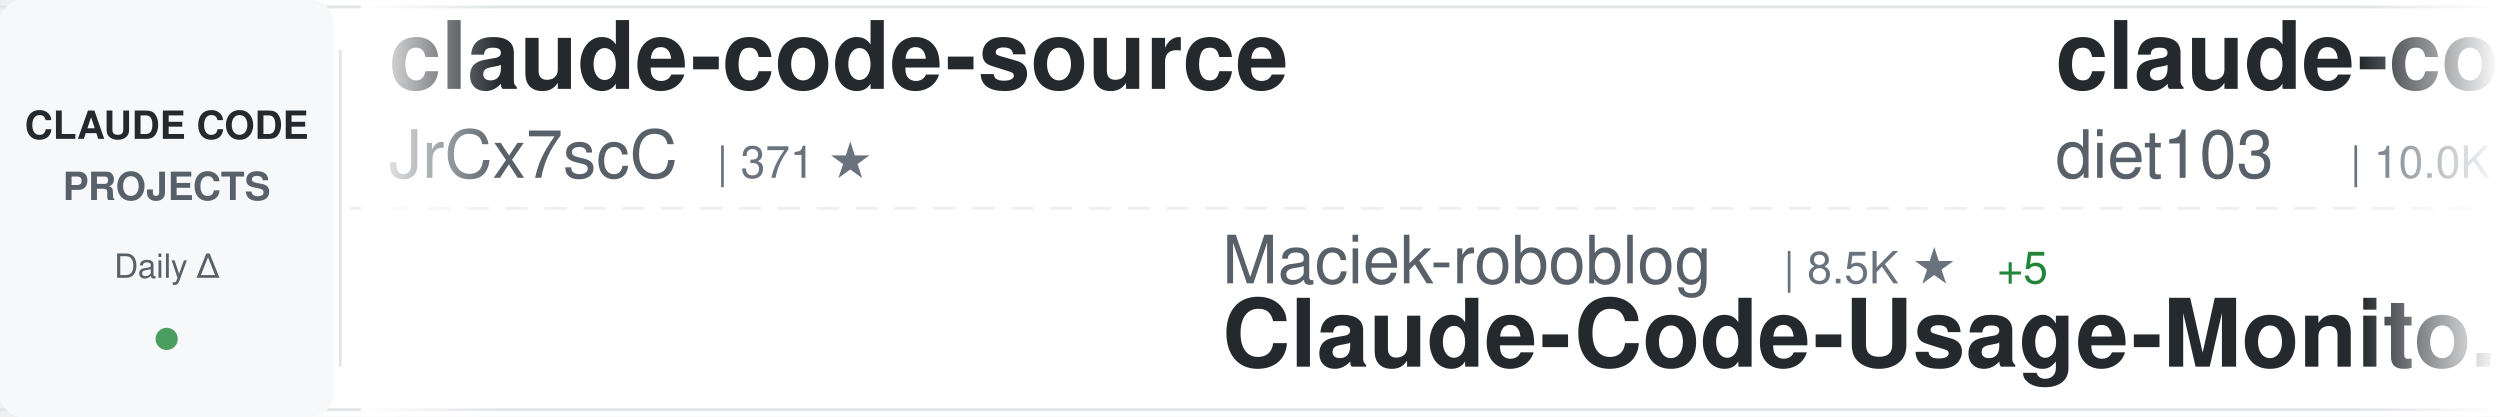
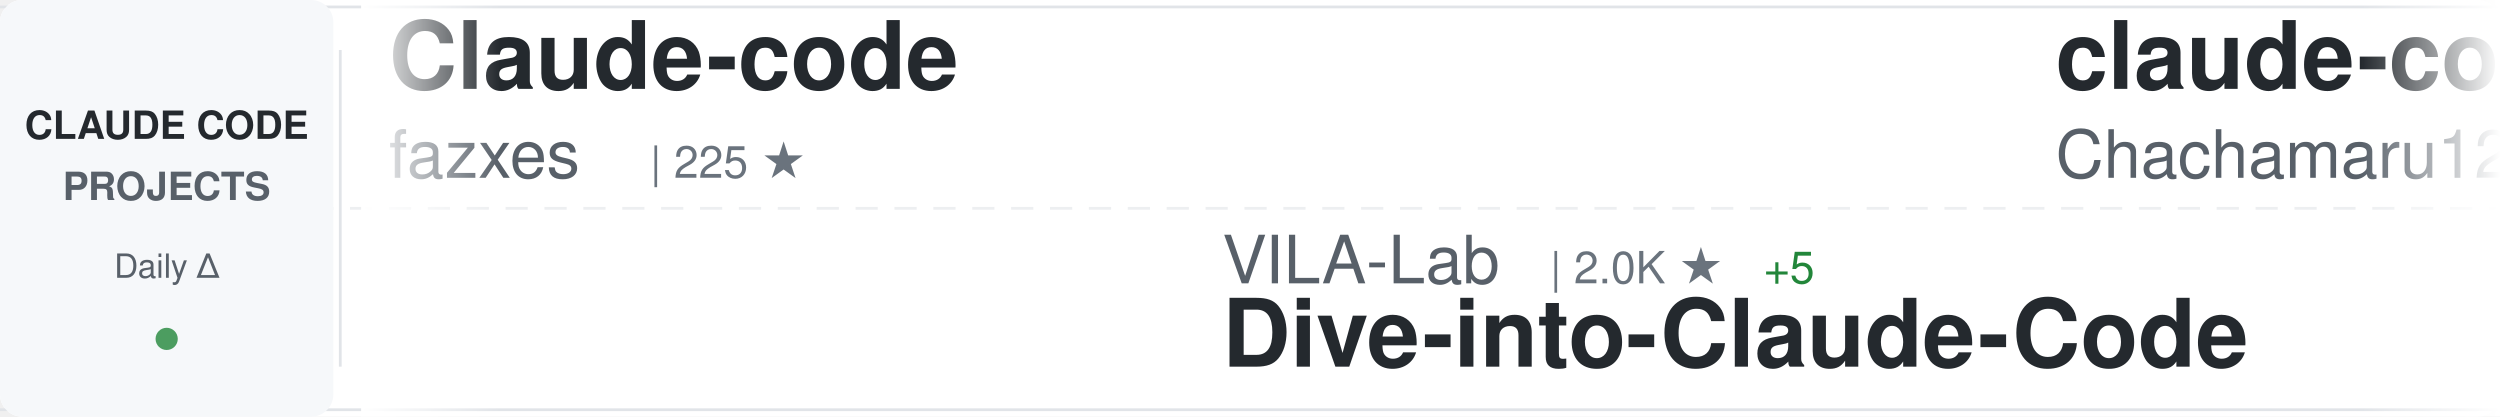
<svg xmlns="http://www.w3.org/2000/svg" width="900" height="150">
  <defs>
    <linearGradient id="awesomeLeftFade" x1="0%" y1="0%" x2="100%" y2="0%">
      <stop offset="0%" style="stop-color:#ffffff;stop-opacity:1" />
      <stop offset="100%" style="stop-color:#ffffff;stop-opacity:0" />
    </linearGradient>
    <linearGradient id="awesomeRightFade" x1="0%" y1="0%" x2="100%" y2="0%">
      <stop offset="0%" style="stop-color:#ffffff;stop-opacity:0" />
      <stop offset="100%" style="stop-color:#ffffff;stop-opacity:1" />
    </linearGradient>
  </defs>
  <rect width="900" height="150" fill="#ffffff" rx="8" />
  <rect x="0" y="2" width="900" height="1" fill="#e1e4e8" />
  <rect x="0" y="147" width="900" height="1" fill="#e1e4e8" />
  <line x1="0" y1="75" x2="900" y2="75" stroke="#e1e4e8" stroke-width="1" stroke-dasharray="8 6" opacity="0.6" />
  <rect x="0" y="0" width="120" height="150" fill="#f6f8fa" rx="8" />
  <text x="60" y="50" font-family="-apple-system, BlinkMacSystemFont, 'Segoe UI', Helvetica, Arial, sans-serif" font-size="14" font-weight="600" fill="#24292e" text-anchor="middle">CLAUDE CODE</text>
  <text x="60" y="72" font-family="-apple-system, BlinkMacSystemFont, 'Segoe UI', Helvetica, Arial, sans-serif" font-size="14" font-weight="600" fill="#586069" text-anchor="middle">PROJECTS</text>
  <text x="60" y="100" font-family="-apple-system, BlinkMacSystemFont, 'Segoe UI', Helvetica, Arial, sans-serif" font-size="12" font-weight="500" fill="#586069" text-anchor="middle">Daily Δ</text>
  <circle cx="60" cy="122" r="4" fill="#22863a" opacity="0.8" />
  <rect x="122" y="18" width="1" height="114" fill="#e1e4e8" />
  <clipPath id="awesomeTickerClip">
    <rect x="130" y="0" width="770" height="150" />
  </clipPath>
  <g clip-path="url(#awesomeTickerClip)">
    <g id="awesomeTickerItems">
      <animateTransform attributeName="transform" attributeType="XML" type="translate" from="0 0" to="-3000 0" dur="54s" repeatCount="indefinite" />
      <g transform="translate(0, 0)">
-         <text x="140" y="32" font-family="-apple-system, BlinkMacSystemFont, 'Segoe UI', Helvetica, Arial, sans-serif" font-size="34" font-weight="600" fill="#24292e">claude-code-source</text>
-         <text x="140" y="64" font-family="-apple-system, BlinkMacSystemFont, 'Segoe UI', Helvetica, Arial, sans-serif" font-size="24" font-weight="400" fill="#586069">JrCx7scC</text>
-         <text x="258" y="64" font-family="-apple-system, BlinkMacSystemFont, 'Segoe UI', Helvetica, Arial, sans-serif" font-size="16" font-weight="500" fill="#6a737d">| 371 ★</text>
+         <text x="140" y="32" font-family="-apple-system, BlinkMacSystemFont, 'Segoe UI', Helvetica, Arial, sans-serif" font-size="34" font-weight="600" fill="#24292e">Claude-code</text>
+         <text x="140" y="64" font-family="-apple-system, BlinkMacSystemFont, 'Segoe UI', Helvetica, Arial, sans-serif" font-size="24" font-weight="400" fill="#586069">fazxes</text>
+         <text x="234" y="64" font-family="-apple-system, BlinkMacSystemFont, 'Segoe UI', Helvetica, Arial, sans-serif" font-size="16" font-weight="500" fill="#6a737d">| 225 ★</text>
      </g>
      <g transform="translate(300, 0)">
-         <text x="140" y="102" font-family="-apple-system, BlinkMacSystemFont, 'Segoe UI', Helvetica, Arial, sans-serif" font-size="24" font-weight="400" fill="#586069">Maciek-roboblog</text>
-         <text x="342" y="102" font-family="-apple-system, BlinkMacSystemFont, 'Segoe UI', Helvetica, Arial, sans-serif" font-size="16" font-weight="500" fill="#6a737d">| 8.5K ★</text>
-         <text x="419" y="102" font-family="-apple-system, BlinkMacSystemFont, 'Segoe UI', Helvetica, Arial, sans-serif" font-size="16" font-weight="500" fill="#22863a"> +5</text>
-         <text x="140" y="132" font-family="-apple-system, BlinkMacSystemFont, 'Segoe UI', Helvetica, Arial, sans-serif" font-size="34" font-weight="600" fill="#24292e">Claude-Code-Usage-Monito...</text>
+         <text x="140" y="102" font-family="-apple-system, BlinkMacSystemFont, 'Segoe UI', Helvetica, Arial, sans-serif" font-size="24" font-weight="400" fill="#586069">VILA-Lab</text>
+         <text x="258" y="102" font-family="-apple-system, BlinkMacSystemFont, 'Segoe UI', Helvetica, Arial, sans-serif" font-size="16" font-weight="500" fill="#6a737d">| 2.0K ★</text>
+         <text x="335" y="102" font-family="-apple-system, BlinkMacSystemFont, 'Segoe UI', Helvetica, Arial, sans-serif" font-size="16" font-weight="500" fill="#22863a"> +5</text>
+         <text x="140" y="132" font-family="-apple-system, BlinkMacSystemFont, 'Segoe UI', Helvetica, Arial, sans-serif" font-size="34" font-weight="600" fill="#24292e">Dive-into-Claude-Code</text>
      </g>
      <g transform="translate(600, 0)">
-         <text x="140" y="32" font-family="-apple-system, BlinkMacSystemFont, 'Segoe UI', Helvetica, Arial, sans-serif" font-size="34" font-weight="600" fill="#24292e">claude-code-infrastructu...</text>
-         <text x="140" y="64" font-family="-apple-system, BlinkMacSystemFont, 'Segoe UI', Helvetica, Arial, sans-serif" font-size="24" font-weight="400" fill="#586069">diet103</text>
-         <text x="246" y="64" font-family="-apple-system, BlinkMacSystemFont, 'Segoe UI', Helvetica, Arial, sans-serif" font-size="16" font-weight="500" fill="#6a737d">| 10.0K ★</text>
-         <text x="332" y="64" font-family="-apple-system, BlinkMacSystemFont, 'Segoe UI', Helvetica, Arial, sans-serif" font-size="16" font-weight="500" fill="#22863a"> +11</text>
+         <text x="140" y="32" font-family="-apple-system, BlinkMacSystemFont, 'Segoe UI', Helvetica, Arial, sans-serif" font-size="34" font-weight="600" fill="#24292e">claude-code-harness</text>
+         <text x="140" y="64" font-family="-apple-system, BlinkMacSystemFont, 'Segoe UI', Helvetica, Arial, sans-serif" font-size="24" font-weight="400" fill="#586069">Chachamaru127</text>
+         <text x="318" y="64" font-family="-apple-system, BlinkMacSystemFont, 'Segoe UI', Helvetica, Arial, sans-serif" font-size="16" font-weight="500" fill="#6a737d">| 3.0K ★</text>
+         <text x="395" y="64" font-family="-apple-system, BlinkMacSystemFont, 'Segoe UI', Helvetica, Arial, sans-serif" font-size="16" font-weight="500" fill="#22863a"> +6</text>
      </g>
      <g transform="translate(900, 0)">
-         <text x="140" y="102" font-family="-apple-system, BlinkMacSystemFont, 'Segoe UI', Helvetica, Arial, sans-serif" font-size="24" font-weight="400" fill="#586069">disler</text>
-         <text x="234" y="102" font-family="-apple-system, BlinkMacSystemFont, 'Segoe UI', Helvetica, Arial, sans-serif" font-size="16" font-weight="500" fill="#6a737d">| 3.8K ★</text>
-         <text x="311" y="102" font-family="-apple-system, BlinkMacSystemFont, 'Segoe UI', Helvetica, Arial, sans-serif" font-size="16" font-weight="500" fill="#22863a"> +6</text>
-         <text x="140" y="132" font-family="-apple-system, BlinkMacSystemFont, 'Segoe UI', Helvetica, Arial, sans-serif" font-size="34" font-weight="600" fill="#24292e">claude-code-hooks-master...</text>
+         <text x="140" y="102" font-family="-apple-system, BlinkMacSystemFont, 'Segoe UI', Helvetica, Arial, sans-serif" font-size="24" font-weight="400" fill="#586069">huangserva</text>
+         <text x="282" y="102" font-family="-apple-system, BlinkMacSystemFont, 'Segoe UI', Helvetica, Arial, sans-serif" font-size="16" font-weight="500" fill="#6a737d">| 623 ★</text>
+         <text x="350" y="102" font-family="-apple-system, BlinkMacSystemFont, 'Segoe UI', Helvetica, Arial, sans-serif" font-size="16" font-weight="500" fill="#22863a"> +1</text>
+         <text x="140" y="132" font-family="-apple-system, BlinkMacSystemFont, 'Segoe UI', Helvetica, Arial, sans-serif" font-size="34" font-weight="600" fill="#24292e">claude-code-cli</text>
      </g>
      <g transform="translate(1200, 0)">
-         <text x="140" y="32" font-family="-apple-system, BlinkMacSystemFont, 'Segoe UI', Helvetica, Arial, sans-serif" font-size="34" font-weight="600" fill="#24292e">claude-code-cli</text>
-         <text x="140" y="64" font-family="-apple-system, BlinkMacSystemFont, 'Segoe UI', Helvetica, Arial, sans-serif" font-size="24" font-weight="400" fill="#586069">huangserva</text>
-         <text x="282" y="64" font-family="-apple-system, BlinkMacSystemFont, 'Segoe UI', Helvetica, Arial, sans-serif" font-size="16" font-weight="500" fill="#6a737d">| 623 ★</text>
-         <text x="350" y="64" font-family="-apple-system, BlinkMacSystemFont, 'Segoe UI', Helvetica, Arial, sans-serif" font-size="16" font-weight="500" fill="#22863a"> +1</text>
+         <text x="140" y="32" font-family="-apple-system, BlinkMacSystemFont, 'Segoe UI', Helvetica, Arial, sans-serif" font-size="34" font-weight="600" fill="#24292e">claude-code-ultimate-gui...</text>
+         <text x="140" y="64" font-family="-apple-system, BlinkMacSystemFont, 'Segoe UI', Helvetica, Arial, sans-serif" font-size="24" font-weight="400" fill="#586069">FlorianBruniaux</text>
+         <text x="342" y="64" font-family="-apple-system, BlinkMacSystemFont, 'Segoe UI', Helvetica, Arial, sans-serif" font-size="16" font-weight="500" fill="#6a737d">| 5.5K ★</text>
+         <text x="419" y="64" font-family="-apple-system, BlinkMacSystemFont, 'Segoe UI', Helvetica, Arial, sans-serif" font-size="16" font-weight="500" fill="#22863a"> +13</text>
      </g>
      <g transform="translate(1500, 0)">
-         <text x="140" y="102" font-family="-apple-system, BlinkMacSystemFont, 'Segoe UI', Helvetica, Arial, sans-serif" font-size="24" font-weight="400" fill="#586069">https-deeplearning-ai</text>
-         <text x="414" y="102" font-family="-apple-system, BlinkMacSystemFont, 'Segoe UI', Helvetica, Arial, sans-serif" font-size="16" font-weight="500" fill="#6a737d">| 535 ★</text>
-         <text x="140" y="132" font-family="-apple-system, BlinkMacSystemFont, 'Segoe UI', Helvetica, Arial, sans-serif" font-size="34" font-weight="600" fill="#24292e">sc-claude-code-files</text>
+         <text x="140" y="102" font-family="-apple-system, BlinkMacSystemFont, 'Segoe UI', Helvetica, Arial, sans-serif" font-size="24" font-weight="400" fill="#586069">fuergaosi233</text>
+         <text x="306" y="102" font-family="-apple-system, BlinkMacSystemFont, 'Segoe UI', Helvetica, Arial, sans-serif" font-size="16" font-weight="500" fill="#6a737d">| 2.8K ★</text>
+         <text x="383" y="102" font-family="-apple-system, BlinkMacSystemFont, 'Segoe UI', Helvetica, Arial, sans-serif" font-size="16" font-weight="500" fill="#22863a"> +3</text>
+         <text x="140" y="132" font-family="-apple-system, BlinkMacSystemFont, 'Segoe UI', Helvetica, Arial, sans-serif" font-size="34" font-weight="600" fill="#24292e">claude-code-proxy</text>
      </g>
      <g transform="translate(1800, 0)">
-         <text x="140" y="32" font-family="-apple-system, BlinkMacSystemFont, 'Segoe UI', Helvetica, Arial, sans-serif" font-size="34" font-weight="600" fill="#24292e">Claude-code</text>
-         <text x="140" y="64" font-family="-apple-system, BlinkMacSystemFont, 'Segoe UI', Helvetica, Arial, sans-serif" font-size="24" font-weight="400" fill="#586069">zstmfhy</text>
-         <text x="246" y="64" font-family="-apple-system, BlinkMacSystemFont, 'Segoe UI', Helvetica, Arial, sans-serif" font-size="16" font-weight="500" fill="#6a737d">| 190 ★</text>
+         <text x="140" y="32" font-family="-apple-system, BlinkMacSystemFont, 'Segoe UI', Helvetica, Arial, sans-serif" font-size="34" font-weight="600" fill="#24292e">claude_code_src</text>
+         <text x="140" y="64" font-family="-apple-system, BlinkMacSystemFont, 'Segoe UI', Helvetica, Arial, sans-serif" font-size="24" font-weight="400" fill="#586069">ponponon</text>
+         <text x="258" y="64" font-family="-apple-system, BlinkMacSystemFont, 'Segoe UI', Helvetica, Arial, sans-serif" font-size="16" font-weight="500" fill="#6a737d">| 2.3K ★</text>
      </g>
      <g transform="translate(2100, 0)">
-         <text x="140" y="102" font-family="-apple-system, BlinkMacSystemFont, 'Segoe UI', Helvetica, Arial, sans-serif" font-size="24" font-weight="400" fill="#586069">777genius</text>
-         <text x="270" y="102" font-family="-apple-system, BlinkMacSystemFont, 'Segoe UI', Helvetica, Arial, sans-serif" font-size="16" font-weight="500" fill="#6a737d">| 920 ★</text>
-         <text x="140" y="132" font-family="-apple-system, BlinkMacSystemFont, 'Segoe UI', Helvetica, Arial, sans-serif" font-size="34" font-weight="600" fill="#24292e">claude-code-source-code</text>
+         <text x="140" y="102" font-family="-apple-system, BlinkMacSystemFont, 'Segoe UI', Helvetica, Arial, sans-serif" font-size="24" font-weight="400" fill="#586069">chauncygu</text>
+         <text x="270" y="102" font-family="-apple-system, BlinkMacSystemFont, 'Segoe UI', Helvetica, Arial, sans-serif" font-size="16" font-weight="500" fill="#6a737d">| 2.8K ★</text>
+         <text x="347" y="102" font-family="-apple-system, BlinkMacSystemFont, 'Segoe UI', Helvetica, Arial, sans-serif" font-size="16" font-weight="500" fill="#22863a"> +1</text>
+         <text x="140" y="132" font-family="-apple-system, BlinkMacSystemFont, 'Segoe UI', Helvetica, Arial, sans-serif" font-size="34" font-weight="600" fill="#24292e">collection-claude-code-s...</text>
      </g>
      <g transform="translate(2400, 0)">
-         <text x="140" y="32" font-family="-apple-system, BlinkMacSystemFont, 'Segoe UI', Helvetica, Arial, sans-serif" font-size="34" font-weight="600" fill="#24292e">system_prompts_leaks</text>
-         <text x="140" y="64" font-family="-apple-system, BlinkMacSystemFont, 'Segoe UI', Helvetica, Arial, sans-serif" font-size="24" font-weight="400" fill="#586069">asgeirtj</text>
-         <text x="258" y="64" font-family="-apple-system, BlinkMacSystemFont, 'Segoe UI', Helvetica, Arial, sans-serif" font-size="16" font-weight="500" fill="#6a737d">| 59.5K ★</text>
-         <text x="344" y="64" font-family="-apple-system, BlinkMacSystemFont, 'Segoe UI', Helvetica, Arial, sans-serif" font-size="16" font-weight="500" fill="#22863a"> +294</text>
+         <text x="140" y="32" font-family="-apple-system, BlinkMacSystemFont, 'Segoe UI', Helvetica, Arial, sans-serif" font-size="34" font-weight="600" fill="#24292e">claude-code-security-rev...</text>
+         <text x="140" y="64" font-family="-apple-system, BlinkMacSystemFont, 'Segoe UI', Helvetica, Arial, sans-serif" font-size="24" font-weight="400" fill="#586069">anthropics</text>
+         <text x="282" y="64" font-family="-apple-system, BlinkMacSystemFont, 'Segoe UI', Helvetica, Arial, sans-serif" font-size="16" font-weight="500" fill="#6a737d">| 5.6K ★</text>
+         <text x="359" y="64" font-family="-apple-system, BlinkMacSystemFont, 'Segoe UI', Helvetica, Arial, sans-serif" font-size="16" font-weight="500" fill="#22863a"> +14</text>
      </g>
      <g transform="translate(2700, 0)">
        <text x="140" y="102" font-family="-apple-system, BlinkMacSystemFont, 'Segoe UI', Helvetica, Arial, sans-serif" font-size="24" font-weight="400" fill="#586069">anthropics</text>
-         <text x="282" y="102" font-family="-apple-system, BlinkMacSystemFont, 'Segoe UI', Helvetica, Arial, sans-serif" font-size="16" font-weight="500" fill="#6a737d">| 8.4K ★</text>
-         <text x="359" y="102" font-family="-apple-system, BlinkMacSystemFont, 'Segoe UI', Helvetica, Arial, sans-serif" font-size="16" font-weight="500" fill="#22863a"> +15</text>
-         <text x="140" y="132" font-family="-apple-system, BlinkMacSystemFont, 'Segoe UI', Helvetica, Arial, sans-serif" font-size="34" font-weight="600" fill="#24292e">claude-code-action</text>
+         <text x="282" y="102" font-family="-apple-system, BlinkMacSystemFont, 'Segoe UI', Helvetica, Arial, sans-serif" font-size="16" font-weight="500" fill="#6a737d">| 919 ★</text>
+         <text x="350" y="102" font-family="-apple-system, BlinkMacSystemFont, 'Segoe UI', Helvetica, Arial, sans-serif" font-size="16" font-weight="500" fill="#22863a"> +1</text>
+         <text x="140" y="132" font-family="-apple-system, BlinkMacSystemFont, 'Segoe UI', Helvetica, Arial, sans-serif" font-size="34" font-weight="600" fill="#24292e">claude-code-base-action</text>
      </g>
      <g transform="translate(3000, 0)">
-         <text x="140" y="32" font-family="-apple-system, BlinkMacSystemFont, 'Segoe UI', Helvetica, Arial, sans-serif" font-size="34" font-weight="600" fill="#24292e">claude-code-source</text>
-         <text x="140" y="64" font-family="-apple-system, BlinkMacSystemFont, 'Segoe UI', Helvetica, Arial, sans-serif" font-size="24" font-weight="400" fill="#586069">JrCx7scC</text>
-         <text x="258" y="64" font-family="-apple-system, BlinkMacSystemFont, 'Segoe UI', Helvetica, Arial, sans-serif" font-size="16" font-weight="500" fill="#6a737d">| 371 ★</text>
+         <text x="140" y="32" font-family="-apple-system, BlinkMacSystemFont, 'Segoe UI', Helvetica, Arial, sans-serif" font-size="34" font-weight="600" fill="#24292e">Claude-code</text>
+         <text x="140" y="64" font-family="-apple-system, BlinkMacSystemFont, 'Segoe UI', Helvetica, Arial, sans-serif" font-size="24" font-weight="400" fill="#586069">fazxes</text>
+         <text x="234" y="64" font-family="-apple-system, BlinkMacSystemFont, 'Segoe UI', Helvetica, Arial, sans-serif" font-size="16" font-weight="500" fill="#6a737d">| 225 ★</text>
      </g>
      <g transform="translate(3300, 0)">
-         <text x="140" y="102" font-family="-apple-system, BlinkMacSystemFont, 'Segoe UI', Helvetica, Arial, sans-serif" font-size="24" font-weight="400" fill="#586069">Maciek-roboblog</text>
-         <text x="342" y="102" font-family="-apple-system, BlinkMacSystemFont, 'Segoe UI', Helvetica, Arial, sans-serif" font-size="16" font-weight="500" fill="#6a737d">| 8.5K ★</text>
-         <text x="419" y="102" font-family="-apple-system, BlinkMacSystemFont, 'Segoe UI', Helvetica, Arial, sans-serif" font-size="16" font-weight="500" fill="#22863a"> +5</text>
-         <text x="140" y="132" font-family="-apple-system, BlinkMacSystemFont, 'Segoe UI', Helvetica, Arial, sans-serif" font-size="34" font-weight="600" fill="#24292e">Claude-Code-Usage-Monito...</text>
+         <text x="140" y="102" font-family="-apple-system, BlinkMacSystemFont, 'Segoe UI', Helvetica, Arial, sans-serif" font-size="24" font-weight="400" fill="#586069">VILA-Lab</text>
+         <text x="258" y="102" font-family="-apple-system, BlinkMacSystemFont, 'Segoe UI', Helvetica, Arial, sans-serif" font-size="16" font-weight="500" fill="#6a737d">| 2.0K ★</text>
+         <text x="335" y="102" font-family="-apple-system, BlinkMacSystemFont, 'Segoe UI', Helvetica, Arial, sans-serif" font-size="16" font-weight="500" fill="#22863a"> +5</text>
+         <text x="140" y="132" font-family="-apple-system, BlinkMacSystemFont, 'Segoe UI', Helvetica, Arial, sans-serif" font-size="34" font-weight="600" fill="#24292e">Dive-into-Claude-Code</text>
      </g>
      <g transform="translate(3600, 0)">
-         <text x="140" y="32" font-family="-apple-system, BlinkMacSystemFont, 'Segoe UI', Helvetica, Arial, sans-serif" font-size="34" font-weight="600" fill="#24292e">claude-code-infrastructu...</text>
-         <text x="140" y="64" font-family="-apple-system, BlinkMacSystemFont, 'Segoe UI', Helvetica, Arial, sans-serif" font-size="24" font-weight="400" fill="#586069">diet103</text>
-         <text x="246" y="64" font-family="-apple-system, BlinkMacSystemFont, 'Segoe UI', Helvetica, Arial, sans-serif" font-size="16" font-weight="500" fill="#6a737d">| 10.0K ★</text>
-         <text x="332" y="64" font-family="-apple-system, BlinkMacSystemFont, 'Segoe UI', Helvetica, Arial, sans-serif" font-size="16" font-weight="500" fill="#22863a"> +11</text>
+         <text x="140" y="32" font-family="-apple-system, BlinkMacSystemFont, 'Segoe UI', Helvetica, Arial, sans-serif" font-size="34" font-weight="600" fill="#24292e">claude-code-harness</text>
+         <text x="140" y="64" font-family="-apple-system, BlinkMacSystemFont, 'Segoe UI', Helvetica, Arial, sans-serif" font-size="24" font-weight="400" fill="#586069">Chachamaru127</text>
+         <text x="318" y="64" font-family="-apple-system, BlinkMacSystemFont, 'Segoe UI', Helvetica, Arial, sans-serif" font-size="16" font-weight="500" fill="#6a737d">| 3.0K ★</text>
+         <text x="395" y="64" font-family="-apple-system, BlinkMacSystemFont, 'Segoe UI', Helvetica, Arial, sans-serif" font-size="16" font-weight="500" fill="#22863a"> +6</text>
      </g>
      <g transform="translate(3900, 0)">
-         <text x="140" y="102" font-family="-apple-system, BlinkMacSystemFont, 'Segoe UI', Helvetica, Arial, sans-serif" font-size="24" font-weight="400" fill="#586069">disler</text>
-         <text x="234" y="102" font-family="-apple-system, BlinkMacSystemFont, 'Segoe UI', Helvetica, Arial, sans-serif" font-size="16" font-weight="500" fill="#6a737d">| 3.8K ★</text>
-         <text x="311" y="102" font-family="-apple-system, BlinkMacSystemFont, 'Segoe UI', Helvetica, Arial, sans-serif" font-size="16" font-weight="500" fill="#22863a"> +6</text>
-         <text x="140" y="132" font-family="-apple-system, BlinkMacSystemFont, 'Segoe UI', Helvetica, Arial, sans-serif" font-size="34" font-weight="600" fill="#24292e">claude-code-hooks-master...</text>
+         <text x="140" y="102" font-family="-apple-system, BlinkMacSystemFont, 'Segoe UI', Helvetica, Arial, sans-serif" font-size="24" font-weight="400" fill="#586069">huangserva</text>
+         <text x="282" y="102" font-family="-apple-system, BlinkMacSystemFont, 'Segoe UI', Helvetica, Arial, sans-serif" font-size="16" font-weight="500" fill="#6a737d">| 623 ★</text>
+         <text x="350" y="102" font-family="-apple-system, BlinkMacSystemFont, 'Segoe UI', Helvetica, Arial, sans-serif" font-size="16" font-weight="500" fill="#22863a"> +1</text>
+         <text x="140" y="132" font-family="-apple-system, BlinkMacSystemFont, 'Segoe UI', Helvetica, Arial, sans-serif" font-size="34" font-weight="600" fill="#24292e">claude-code-cli</text>
      </g>
    </g>
  </g>
  <rect x="130" y="0" width="50" height="150" fill="url(#awesomeLeftFade)" />
  <rect x="850" y="0" width="50" height="150" fill="url(#awesomeRightFade)" />
</svg>
